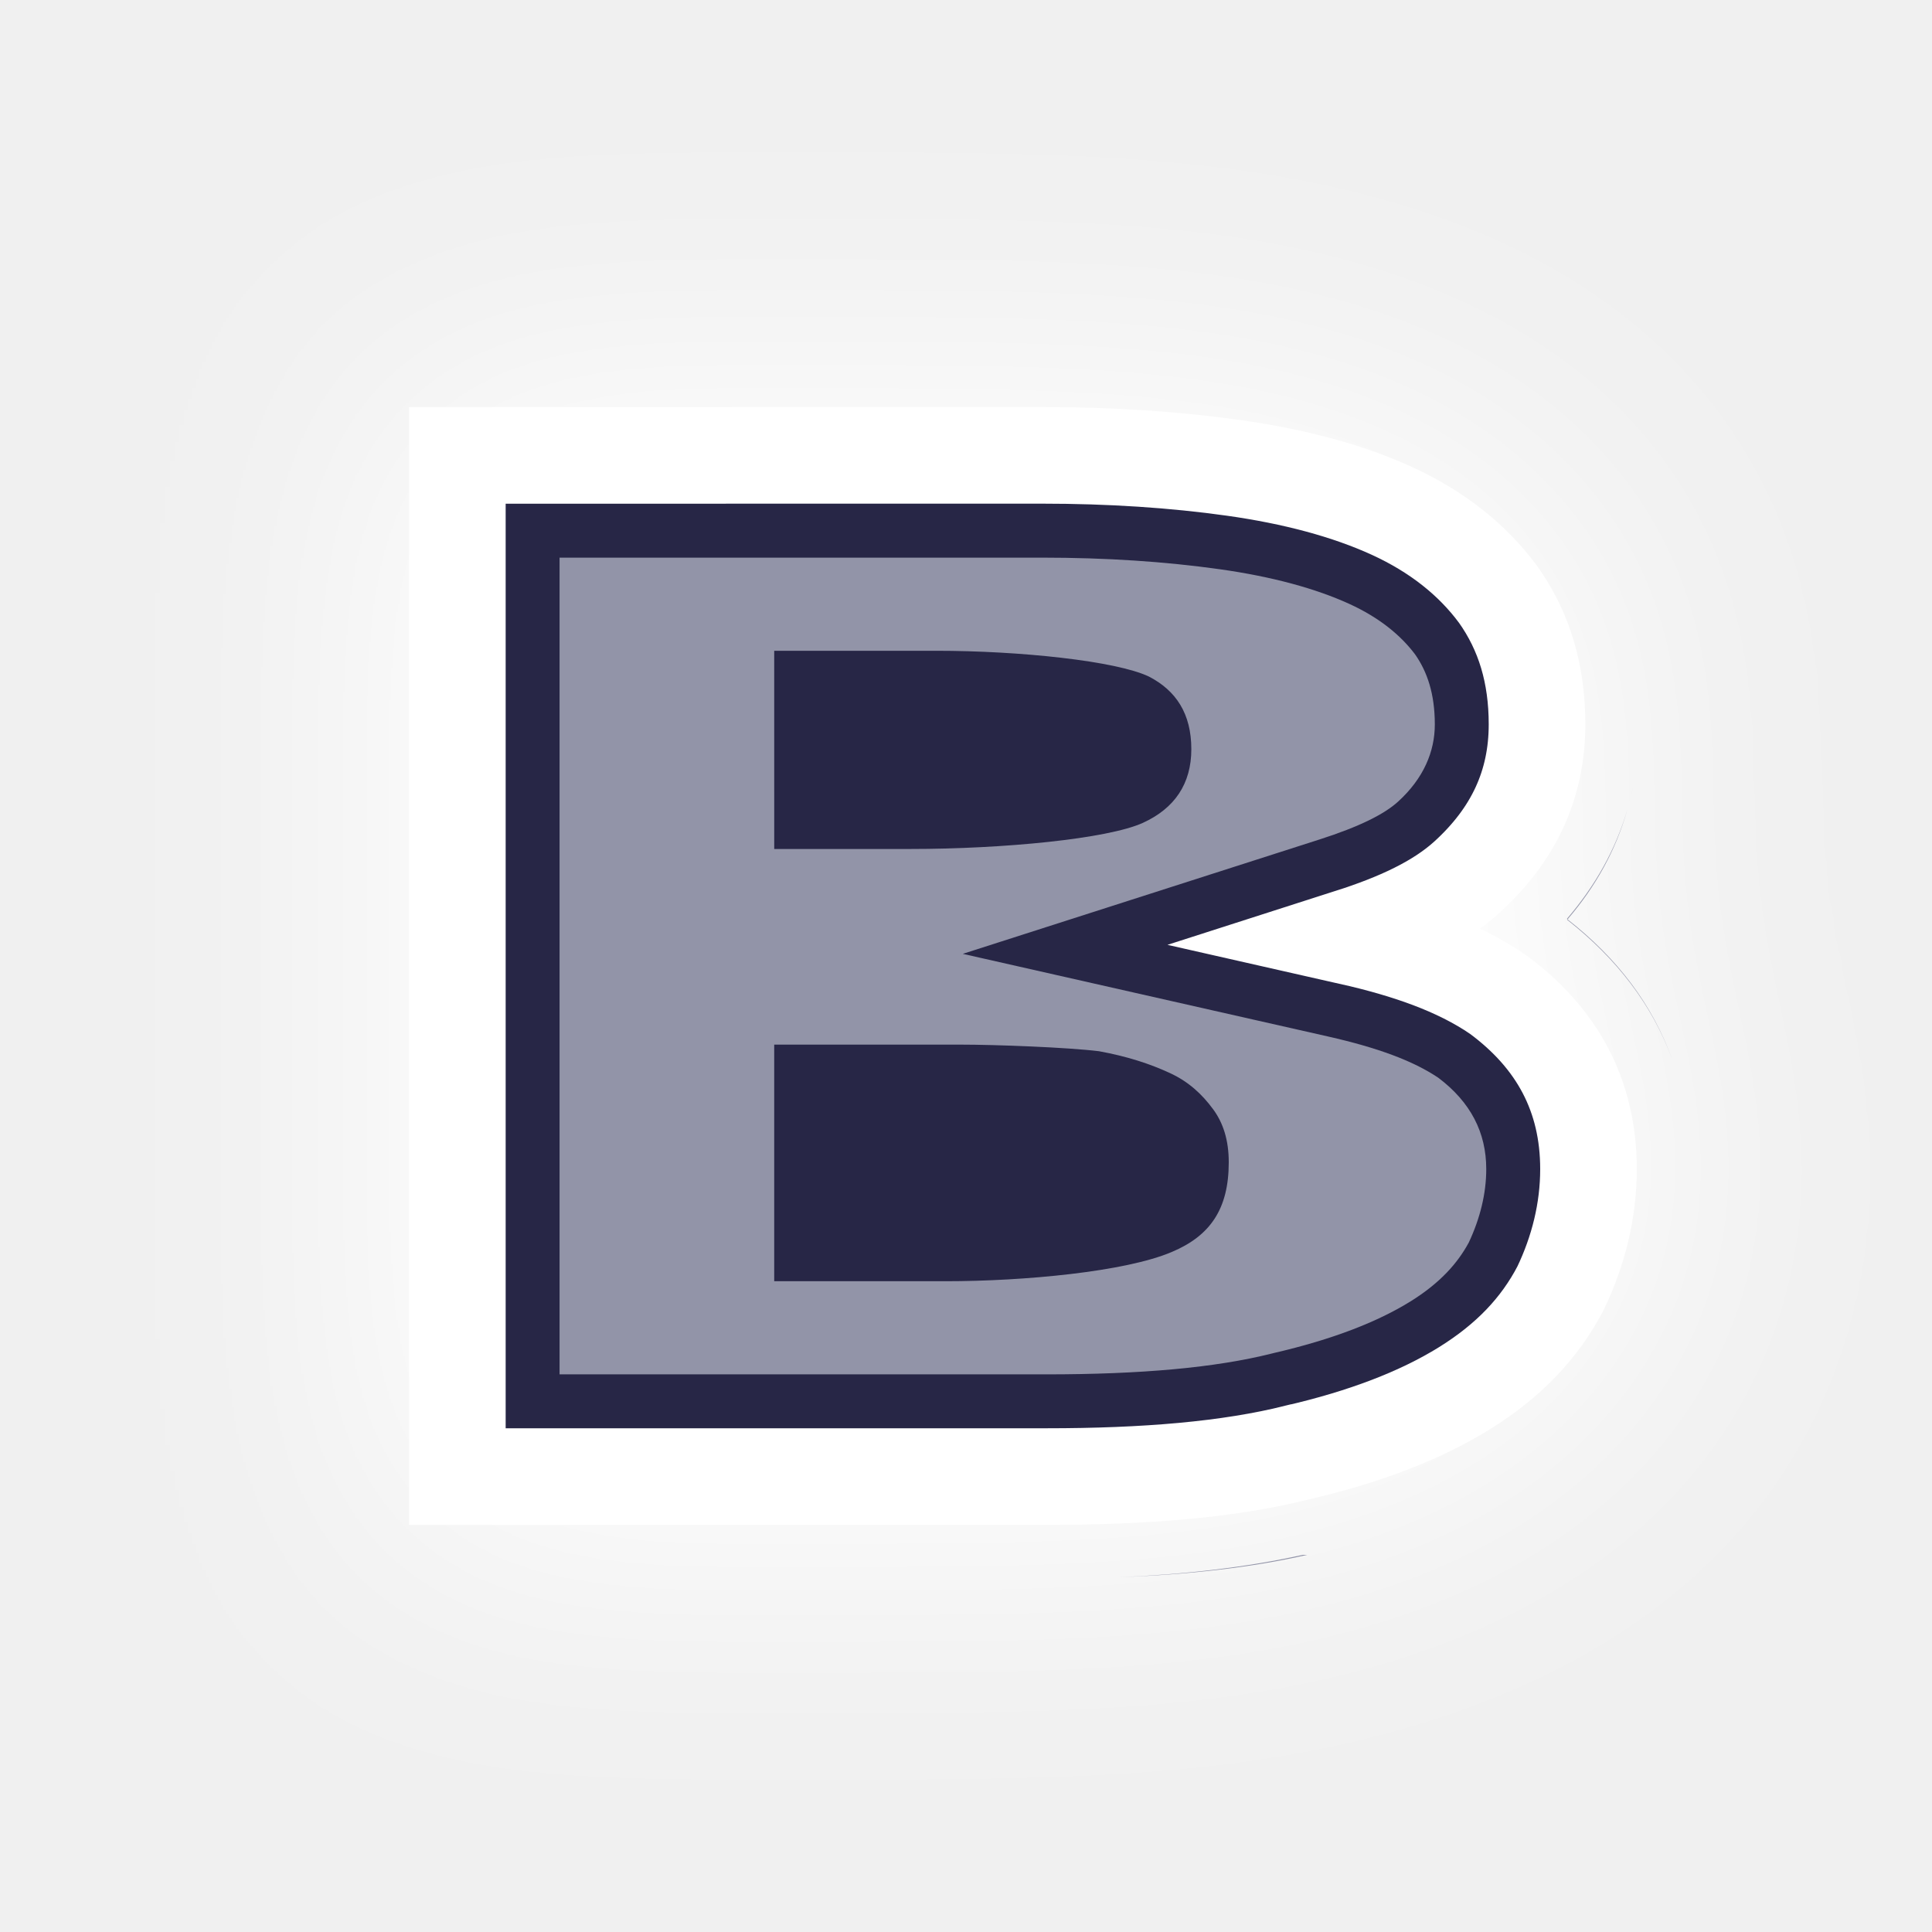
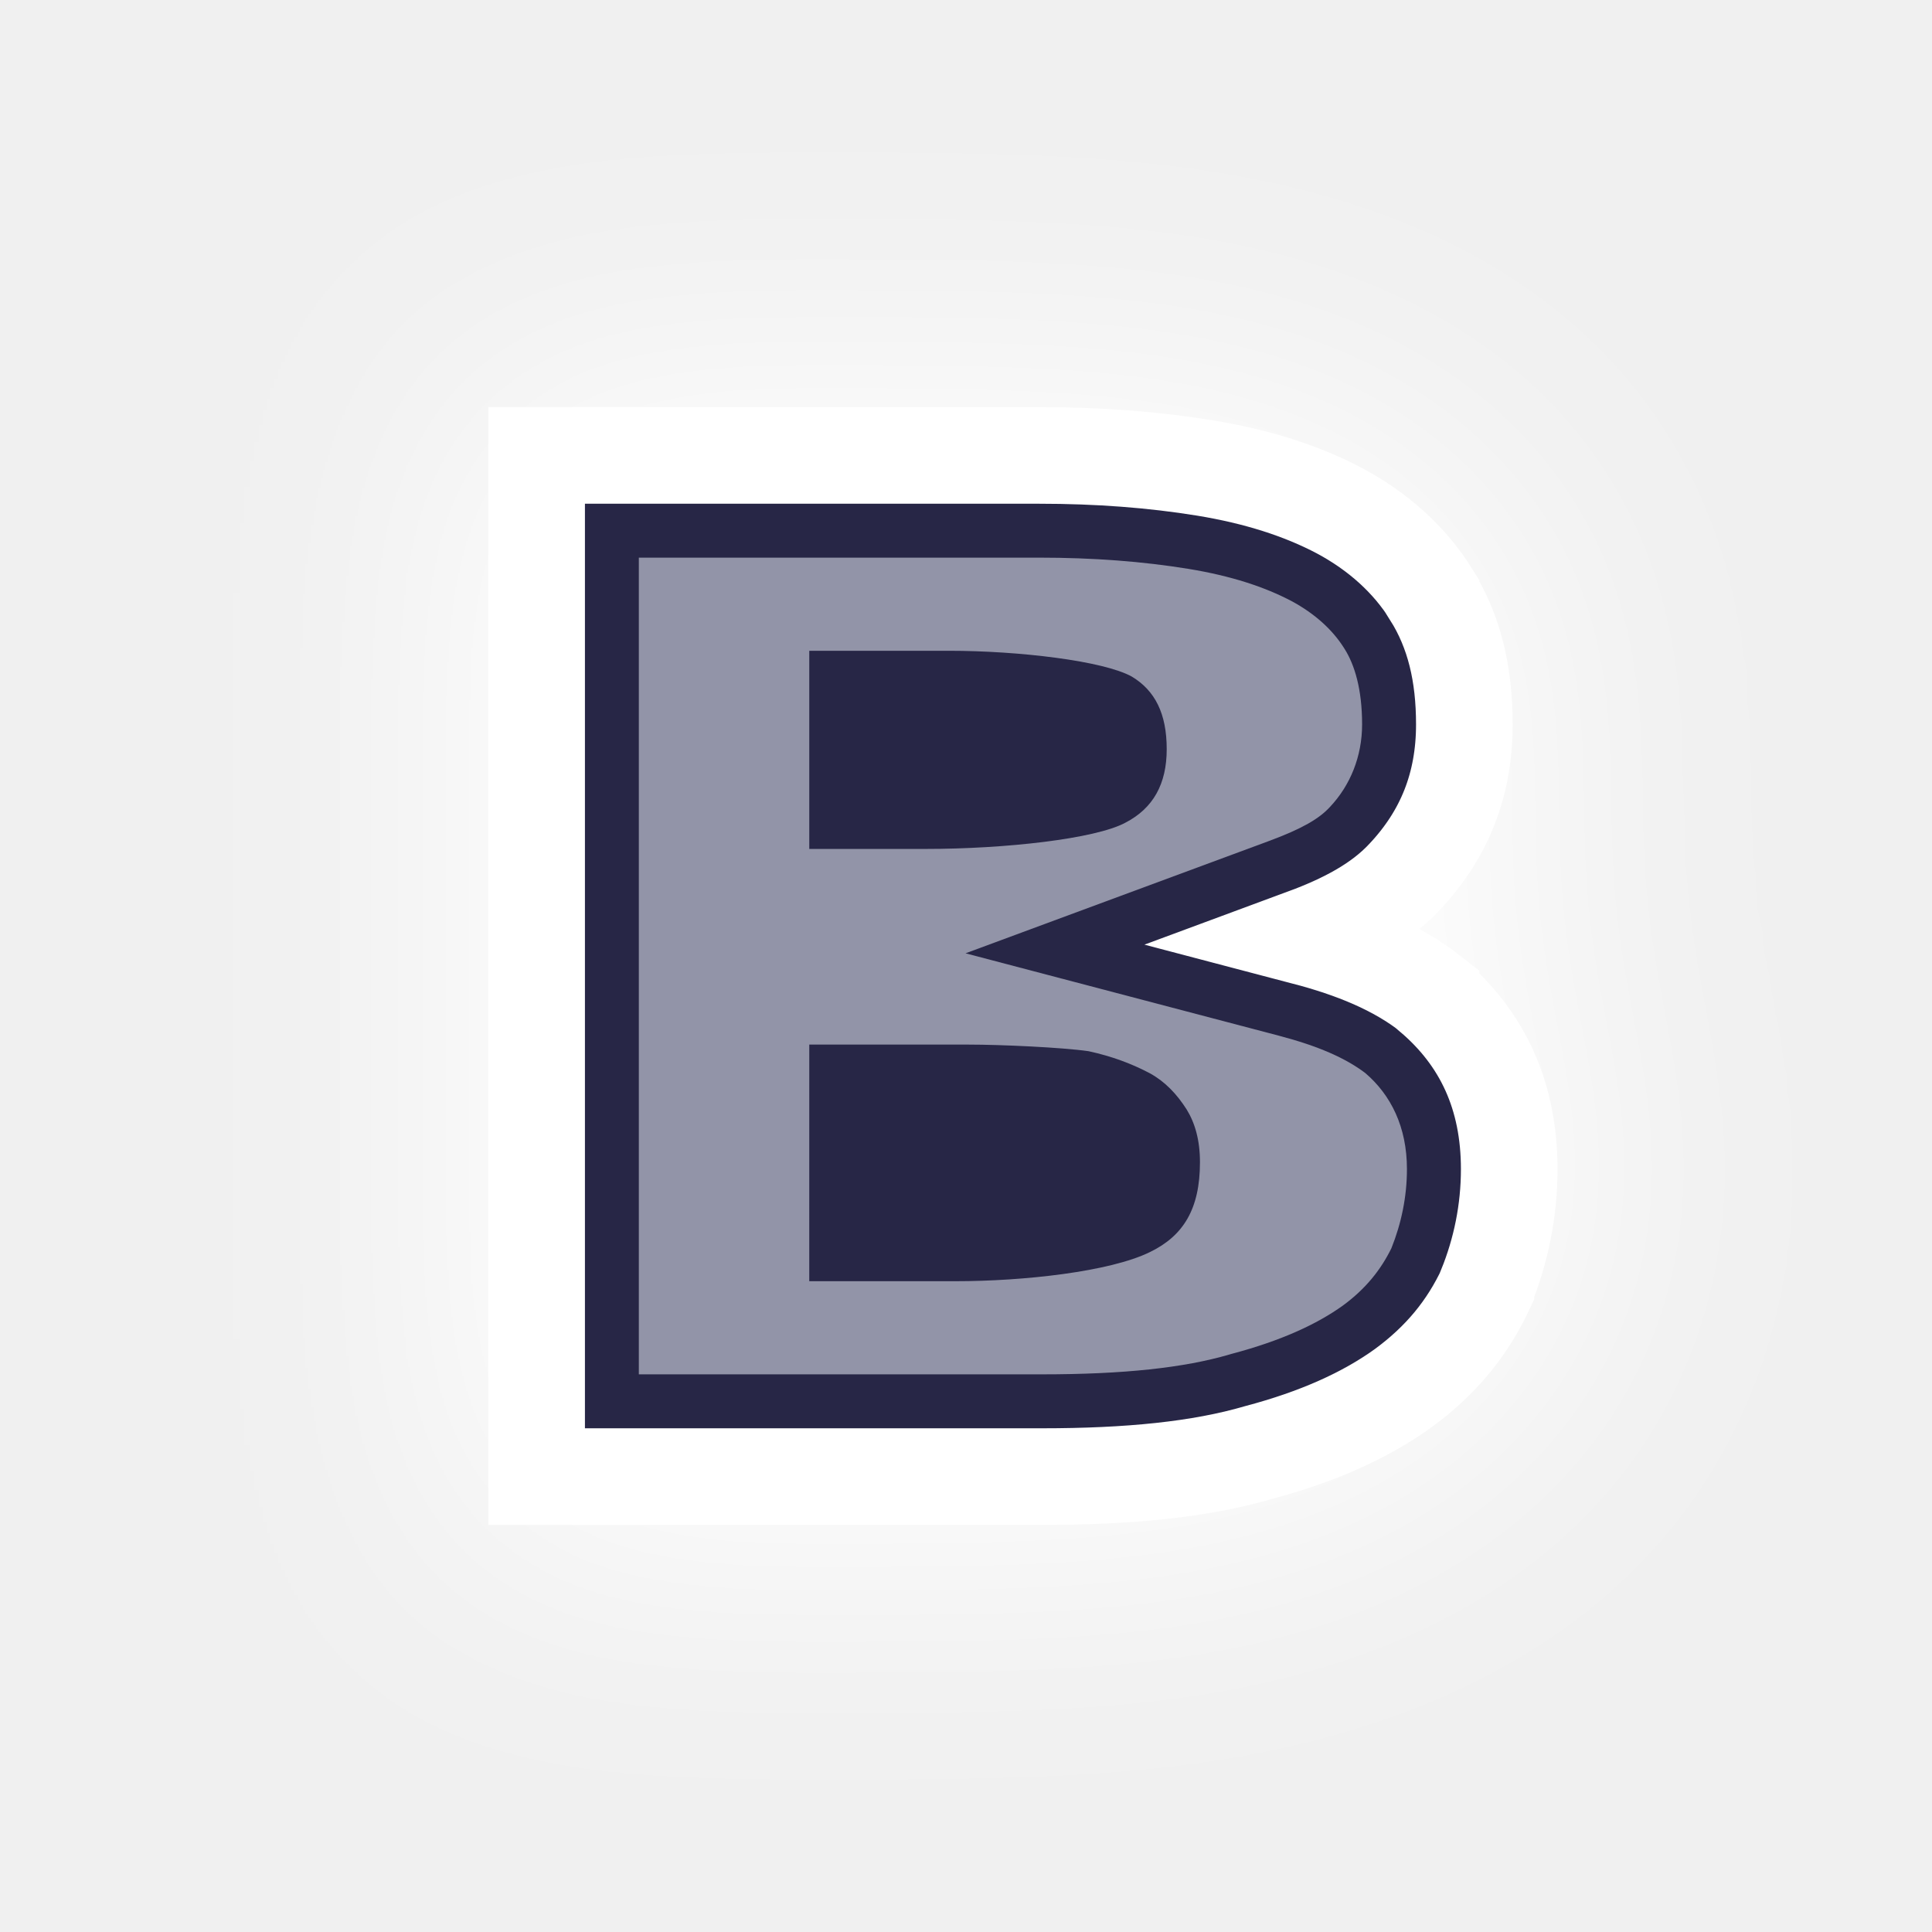
<svg xmlns="http://www.w3.org/2000/svg" viewBox="0 0 100 100" height="100" width="100" version="1.1" id="svg45">
-   <path id="background_path" style="fill:#ffffff;fill-opacity:1;stroke:#ffffff;stroke-width:7.0;stroke-opacity:1;filter:url(#backFilter);" d="m 23.673,23.572 v 52.855 h 30.484 c 5.126,0 9.459,-0.358 12.967,-1.24 h 0.004 c 3.456,-0.799 6.356,-1.899 8.654,-3.322 2.329,-1.443 3.916,-3.136 4.984,-5.174 a 12.828,12.828 0 0 0 0.01,-0.018 15.949,15.949 0 0 0 0.008,-0.018 c 0.909,-1.906 1.436,-3.98 1.436,-6.145 0,-3.789 -1.616,-6.768 -4.67,-9.027 a 15.101,15.101 0 0 0 -0.016,-0.012 17.656,17.656 0 0 0 -0.018,-0.012 c -2.079,-1.423 -4.705,-2.315 -7.604,-2.971 2.385,-0.765 4.506,-1.709 6.027,-3.098 2.401,-2.192 3.617,-4.774 3.617,-7.895 0,-2.616 -0.657,-4.816 -2.014,-6.727 a 11.161,11.161 0 0 0 -0.008,-0.01 12.218,12.218 0 0 0 -0.006,-0.008 c -1.331,-1.796 -3.175,-3.253 -5.5,-4.314 -2.295,-1.048 -5.064,-1.78 -8.162,-2.217 -3.082,-0.434 -6.4,-0.65 -9.953,-0.65 z m 16.4,10.111 h 8.395 c 4.29,0 9.299,0.522 11.002,1.336 1.402,0.726 2.193,1.918 2.193,3.758 0,1.784 -0.858,3.059 -2.504,3.811 -1.818,0.83 -7.233,1.354 -12.023,1.354 h -7.062 z m 0,20.385 h 9.605 c 1.886,0 5.59,0.143 7.205,0.342 1.437,0.262 2.641,0.647 3.713,1.15 0.914,0.429 1.613,1.057 2.205,1.867 0.511,0.7 0.799,1.584 0.799,2.73 0,2.421 -0.96,3.81 -2.955,4.646 -2.39,1.02 -7.639,1.512 -11.693,1.512 h -8.879 z" />
+   <path id="background_path" style="fill:#ffffff;fill-opacity:1;stroke:#ffffff;stroke-width:7.0;stroke-opacity:1;filter:url(#backFilter);" d="m 27.776,23.573 v 52.855 h 26.16 c 4.475,0 8.175,-0.358 11.187,-1.24 v 0 c 3.012,-0.799 5.507,-1.899 7.486,-3.322 1.979,-1.443 3.356,-3.136 4.303,-5.174 a 11.039,12.828 0 0 0 0,-0.018 13.725,15.949 0 0 0 0,-0.018 c 0.774,-1.906 1.205,-3.98 1.205,-6.144 0,-3.789 -1.377,-6.767 -4.044,-9.027 a 12.995,15.101 0 0 0 0,-0.012 15.193,17.655 0 0 0 0,-0.012 c -1.807,-1.423 -4.044,-2.315 -6.54,-2.971 2.065,-0.764 3.872,-1.709 5.163,-3.098 2.065,-2.192 3.098,-4.774 3.098,-7.894 0,-2.616 -0.516,-4.816 -1.721,-6.726 a 9.604,11.161 0 0 0 0,-0.01 10.514,12.218 0 0 0 0,-0.008 c -1.119,-1.796 -2.754,-3.253 -4.733,-4.314 -1.979,-1.048 -4.303,-1.78 -6.97,-2.217 -2.668,-0.434 -5.507,-0.65 -8.605,-0.65 z m 14.112,10.111 h 7.228 c 3.614,0 8.003,0.522 9.466,1.336 1.205,0.726 1.807,1.918 1.807,3.758 0,1.784 -0.688,3.059 -2.151,3.81 -1.549,0.83 -6.196,1.353 -10.326,1.353 h -6.024 z m 0,20.384 h 8.261 c 1.635,0 4.819,0.143 6.196,0.342 1.205,0.262 2.237,0.647 3.184,1.15 0.774,0.429 1.377,1.057 1.893,1.867 0.43,0.7 0.688,1.584 0.688,2.73 0,2.421 -0.861,3.81 -2.582,4.646 -2.065,1.02 -6.54,1.512 -10.068,1.512 h -7.573 z" />
  <defs>
    <filter style="color-interpolation-filters:sRGB" id="backFilter" x="-1" width="40" y="-1" height="40">
      <feGaussianBlur stdDeviation="7.086" id="gaussianBlurBack" />
    </filter>
  </defs>
-   <path id="main_path" style="fill:#272646;fill-opacity:1;stroke:#ffffff;stroke-width:5;stroke-opacity:1;stroke-miterlimit:4;stroke-dasharray:none" d="m 23.673,23.572 v 52.855 h 30.484 c 5.126,0 9.459,-0.358 12.967,-1.24 h 0.004 c 3.456,-0.799 6.356,-1.899 8.654,-3.322 2.329,-1.443 3.916,-3.136 4.984,-5.174 a 12.828,12.828 0 0 0 0.01,-0.018 15.949,15.949 0 0 0 0.008,-0.018 c 0.909,-1.906 1.436,-3.98 1.436,-6.145 0,-3.789 -1.616,-6.768 -4.67,-9.027 a 15.101,15.101 0 0 0 -0.016,-0.012 17.656,17.656 0 0 0 -0.018,-0.012 c -2.079,-1.423 -4.705,-2.315 -7.604,-2.971 2.385,-0.765 4.506,-1.709 6.027,-3.098 2.401,-2.192 3.617,-4.774 3.617,-7.895 0,-2.616 -0.657,-4.816 -2.014,-6.727 a 11.161,11.161 0 0 0 -0.008,-0.01 12.218,12.218 0 0 0 -0.006,-0.008 c -1.331,-1.796 -3.175,-3.253 -5.5,-4.314 -2.295,-1.048 -5.064,-1.78 -8.162,-2.217 -3.082,-0.434 -6.4,-0.65 -9.953,-0.65 z m 16.4,10.111 h 8.395 c 4.29,0 9.299,0.522 11.002,1.336 1.402,0.726 2.193,1.918 2.193,3.758 0,1.784 -0.858,3.059 -2.504,3.811 -1.818,0.83 -7.233,1.354 -12.023,1.354 h -7.062 z m 0,20.385 h 9.605 c 1.886,0 5.59,0.143 7.205,0.342 1.437,0.262 2.641,0.647 3.713,1.15 0.914,0.429 1.613,1.057 2.205,1.867 0.511,0.7 0.799,1.584 0.799,2.73 0,2.421 -0.96,3.81 -2.955,4.646 -2.39,1.02 -7.639,1.512 -11.693,1.512 h -8.879 z" />
-   <path id="main_path-6-9" style="font-style:normal;font-variant:normal;font-weight:bold;font-stretch:condensed;font-size:82.477px;line-height:1.25;font-family:'Helvetica Neue';-inkscape-font-specification:'Helvetica Neue Bold Condensed';letter-spacing:0px;word-spacing:0px;fill:#9294a8;fill-opacity:1;stroke:none;stroke-width:2.318;stroke-opacity:1" d="M 28.963,28.863 V 71.137 H 54.156 c 4.91,0 8.756,-0.346 11.678,-1.08 l 0.102,-0.025 c 0.002,-5.19e-4 0.004,-0.001 0.006,-0.002 3.072,-0.711 5.371,-1.621 7.053,-2.662 1.547,-0.958 2.454,-1.991 3.029,-3.055 0.584,-1.245 0.904,-2.529 0.904,-3.801 0,-1.889 -0.805,-3.465 -2.484,-4.729 -1.318,-0.882 -3.14,-1.553 -5.699,-2.133 L 49.834,49.371 68.297,43.451 c 2.09,-0.67 3.365,-1.317 4.076,-1.967 1.312,-1.198 1.893,-2.584 1.893,-3.986 0,-1.598 -0.399,-2.737 -1.018,-3.623 -0.736,-0.981 -1.832,-1.898 -3.416,-2.621 -1.72,-0.785 -3.96,-1.405 -6.703,-1.791 -2.807,-0.395 -5.873,-0.6 -9.215,-0.6 z m 55.793,10.332 c -0.01,0.101 -0.027,0.199 -0.039,0.299 0.012,-0.1 0.029,-0.198 0.039,-0.299 z m -0.217,1.453 c -0.053,0.266 -0.113,0.528 -0.18,0.787 0.064,-0.26 0.129,-0.52 0.18,-0.787 z m -0.305,1.248 c -0.612,2.093 -1.671,3.959 -3.131,5.664 0.011,0.009 0.022,0.017 0.033,0.025 1.464,-1.707 2.504,-3.585 3.098,-5.689 z m -3.098,5.689 c -0.007,0.008 -0.013,0.016 -0.02,0.023 2.556,2.003 4.412,4.401 5.445,7.25 -1.022,-2.86 -2.864,-5.269 -5.426,-7.273 z M 67.43,80.479 c -2.88,0.64 -6.062,1.01 -9.525,1.16 3.558,-0.136 6.832,-0.494 9.76,-1.16 z" />
-   <path id="main_path-6-2" style="font-style:normal;font-variant:normal;font-weight:bold;font-stretch:condensed;font-size:82.477px;line-height:1.25;font-family:'Helvetica Neue';-inkscape-font-specification:'Helvetica Neue Bold Condensed';letter-spacing:0px;word-spacing:0px;fill:#272646;fill-opacity:1;stroke:none;stroke-width:2.318;stroke-opacity:1" d="m 40.073,33.684 h 8.395 c 4.29,0 9.299,0.522 11.002,1.336 1.402,0.726 2.193,1.918 2.193,3.758 0,1.784 -0.858,3.059 -2.504,3.811 -1.818,0.83 -7.233,1.354 -12.023,1.354 h -7.062 z m 0,20.385 h 9.605 c 1.886,0 5.59,0.143 7.205,0.342 1.437,0.262 2.641,0.647 3.713,1.15 0.914,0.429 1.613,1.057 2.205,1.867 0.511,0.7 0.799,1.584 0.799,2.73 0,2.421 -0.96,3.81 -2.955,4.646 -2.39,1.02 -7.639,1.512 -11.693,1.512 h -8.879 z" />
+   <path id="main_path" style="fill:#272646;fill-opacity:1;stroke:#ffffff;stroke-width:5;stroke-opacity:1;stroke-miterlimit:4;stroke-dasharray:none" d="m 27.776,23.573 v 52.855 h 26.16 c 4.475,0 8.175,-0.358 11.187,-1.24 v 0 c 3.012,-0.799 5.507,-1.899 7.486,-3.322 1.979,-1.443 3.356,-3.136 4.303,-5.174 a 11.039,12.828 0 0 0 0,-0.018 13.725,15.949 0 0 0 0,-0.018 c 0.774,-1.906 1.205,-3.98 1.205,-6.144 0,-3.789 -1.377,-6.767 -4.044,-9.027 a 12.995,15.101 0 0 0 0,-0.012 15.193,17.655 0 0 0 0,-0.012 c -1.807,-1.423 -4.044,-2.315 -6.54,-2.971 2.065,-0.764 3.872,-1.709 5.163,-3.098 2.065,-2.192 3.098,-4.774 3.098,-7.894 0,-2.616 -0.516,-4.816 -1.721,-6.726 a 9.604,11.161 0 0 0 0,-0.01 10.514,12.218 0 0 0 0,-0.008 c -1.119,-1.796 -2.754,-3.253 -4.733,-4.314 -1.979,-1.048 -4.303,-1.78 -6.97,-2.217 -2.668,-0.434 -5.507,-0.65 -8.605,-0.65 z m 14.112,10.111 h 7.228 c 3.614,0 8.003,0.522 9.466,1.336 1.205,0.726 1.807,1.918 1.807,3.758 0,1.784 -0.688,3.059 -2.151,3.81 -1.549,0.83 -6.196,1.353 -10.326,1.353 h -6.024 z m 0,20.384 h 8.261 c 1.635,0 4.819,0.143 6.196,0.342 1.205,0.262 2.237,0.647 3.184,1.15 0.774,0.429 1.377,1.057 1.893,1.867 0.43,0.7 0.688,1.584 0.688,2.73 0,2.421 -0.861,3.81 -2.582,4.646 -2.065,1.02 -6.54,1.512 -10.068,1.512 h -7.573 z" />
+   <path id="main_path-7-5" style="font-style:normal;font-variant:normal;font-weight:bold;font-stretch:condensed;font-size:82.477px;line-height:1.25;font-family:'Helvetica Neue';-inkscape-font-specification:'Helvetica Neue Bold Condensed';letter-spacing:0px;word-spacing:0px;fill:#9294a8;fill-opacity:1;stroke:none;stroke-width:2.15;stroke-opacity:1" d="m 33.066,28.863 v 42.273 h 20.869 c 4.227,0 7.346,-0.338 9.701,-1.027 l 0.064,-0.02 0.066,-0.018 c 2.554,-0.677 4.4,-1.534 5.736,-2.492 1.186,-0.867 1.97,-1.858 2.516,-2.969 0.512,-1.277 0.805,-2.658 0.805,-4.1 0,-2.179 -0.833,-3.839 -2.158,-4.971 -1.026,-0.774 -2.422,-1.393 -4.48,-1.934 l -16.209,-4.262 15.719,-5.818 c 1.727,-0.639 2.588,-1.16 3.123,-1.736 l 0.014,-0.014 0.012,-0.014 c 1.042,-1.106 1.658,-2.604 1.658,-4.266 0,-1.834 -0.391,-3.09 -0.904,-3.904 l -0.057,-0.09 C 68.972,32.612 68.084,31.777 66.848,31.111 65.471,30.385 63.735,29.808 61.516,29.445 59.167,29.063 56.613,28.863 53.764,28.863 Z" />
+   <path id="main_path-7-8" style="font-style:normal;font-variant:normal;font-weight:bold;font-stretch:condensed;font-size:82.477px;line-height:1.25;font-family:'Helvetica Neue';-inkscape-font-specification:'Helvetica Neue Bold Condensed';letter-spacing:0px;word-spacing:0px;fill:#272646;fill-opacity:1;stroke:none;stroke-width:2.15;stroke-opacity:1" d="m 41.888,33.684 h 7.228 c 3.614,0 8.003,0.522 9.466,1.336 1.205,0.726 1.807,1.918 1.807,3.758 0,1.784 -0.688,3.059 -2.151,3.81 -1.549,0.83 -6.196,1.353 -10.326,1.353 h -6.024 z m 0,20.384 h 8.261 c 1.635,0 4.819,0.143 6.196,0.342 1.205,0.262 2.237,0.647 3.184,1.15 0.774,0.429 1.377,1.057 1.893,1.867 0.43,0.7 0.688,1.584 0.688,2.73 0,2.421 -0.861,3.81 -2.582,4.646 -2.065,1.02 -6.54,1.512 -10.068,1.512 h -7.573 z" />
</svg>
